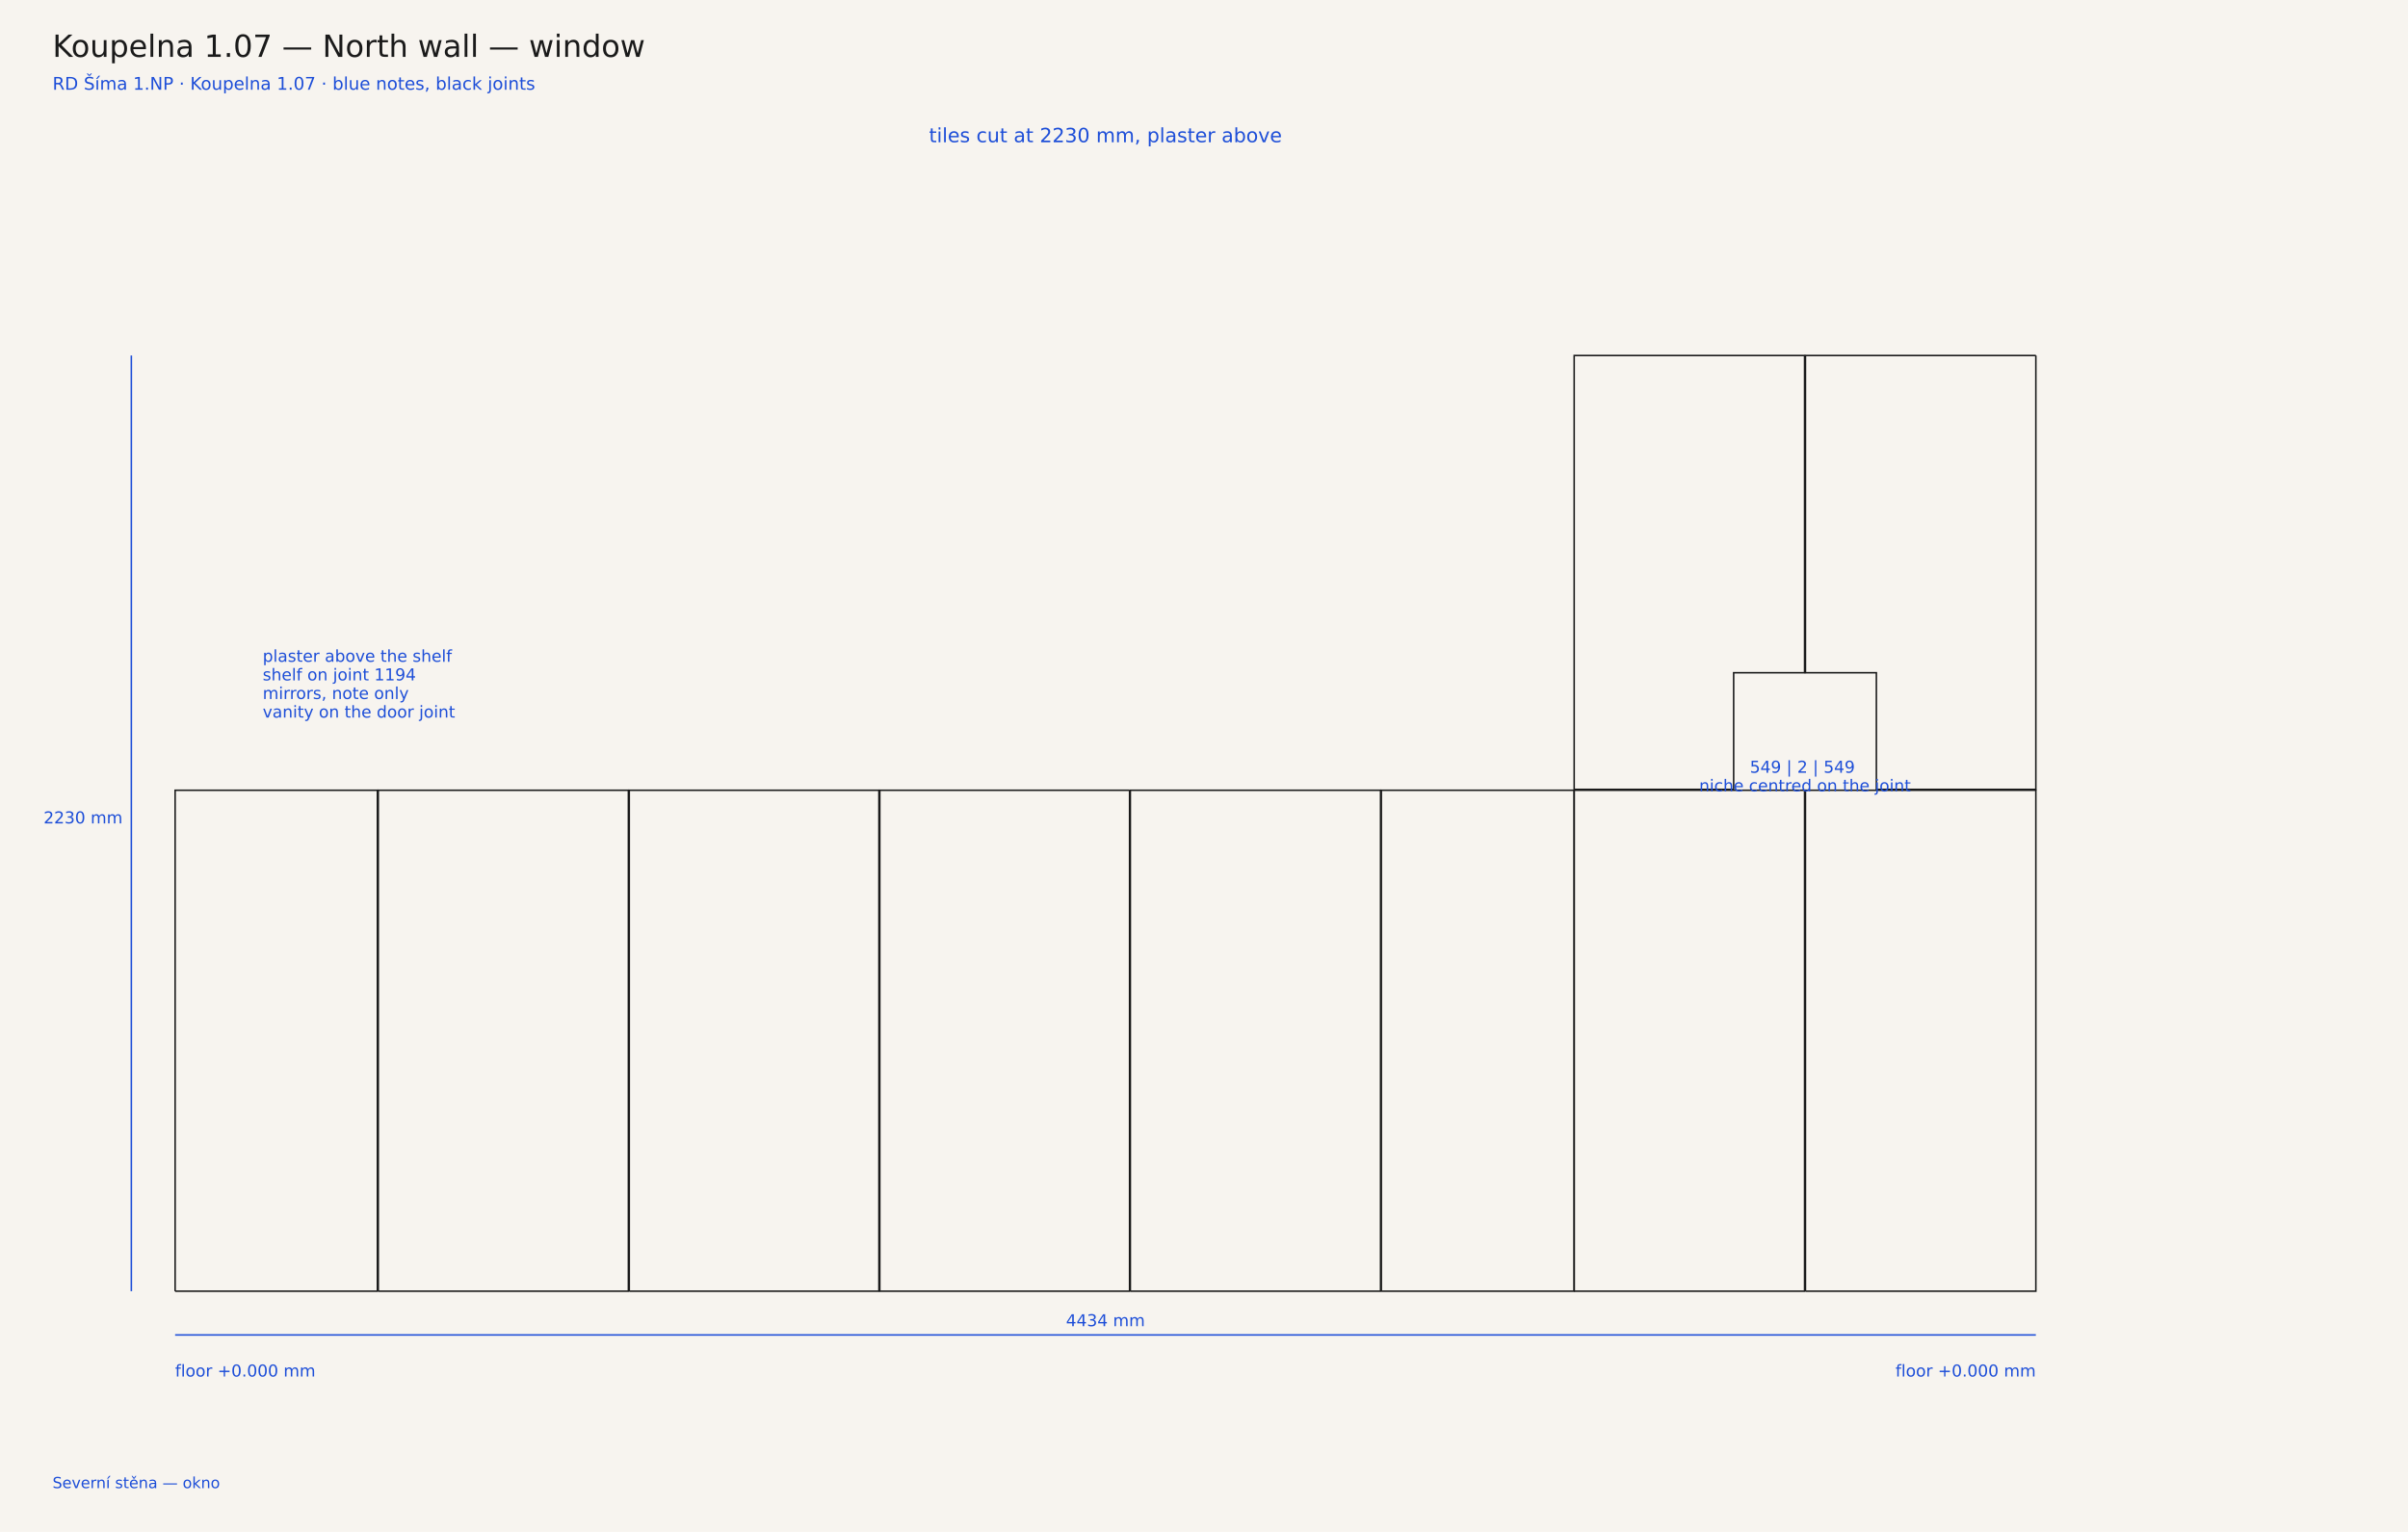
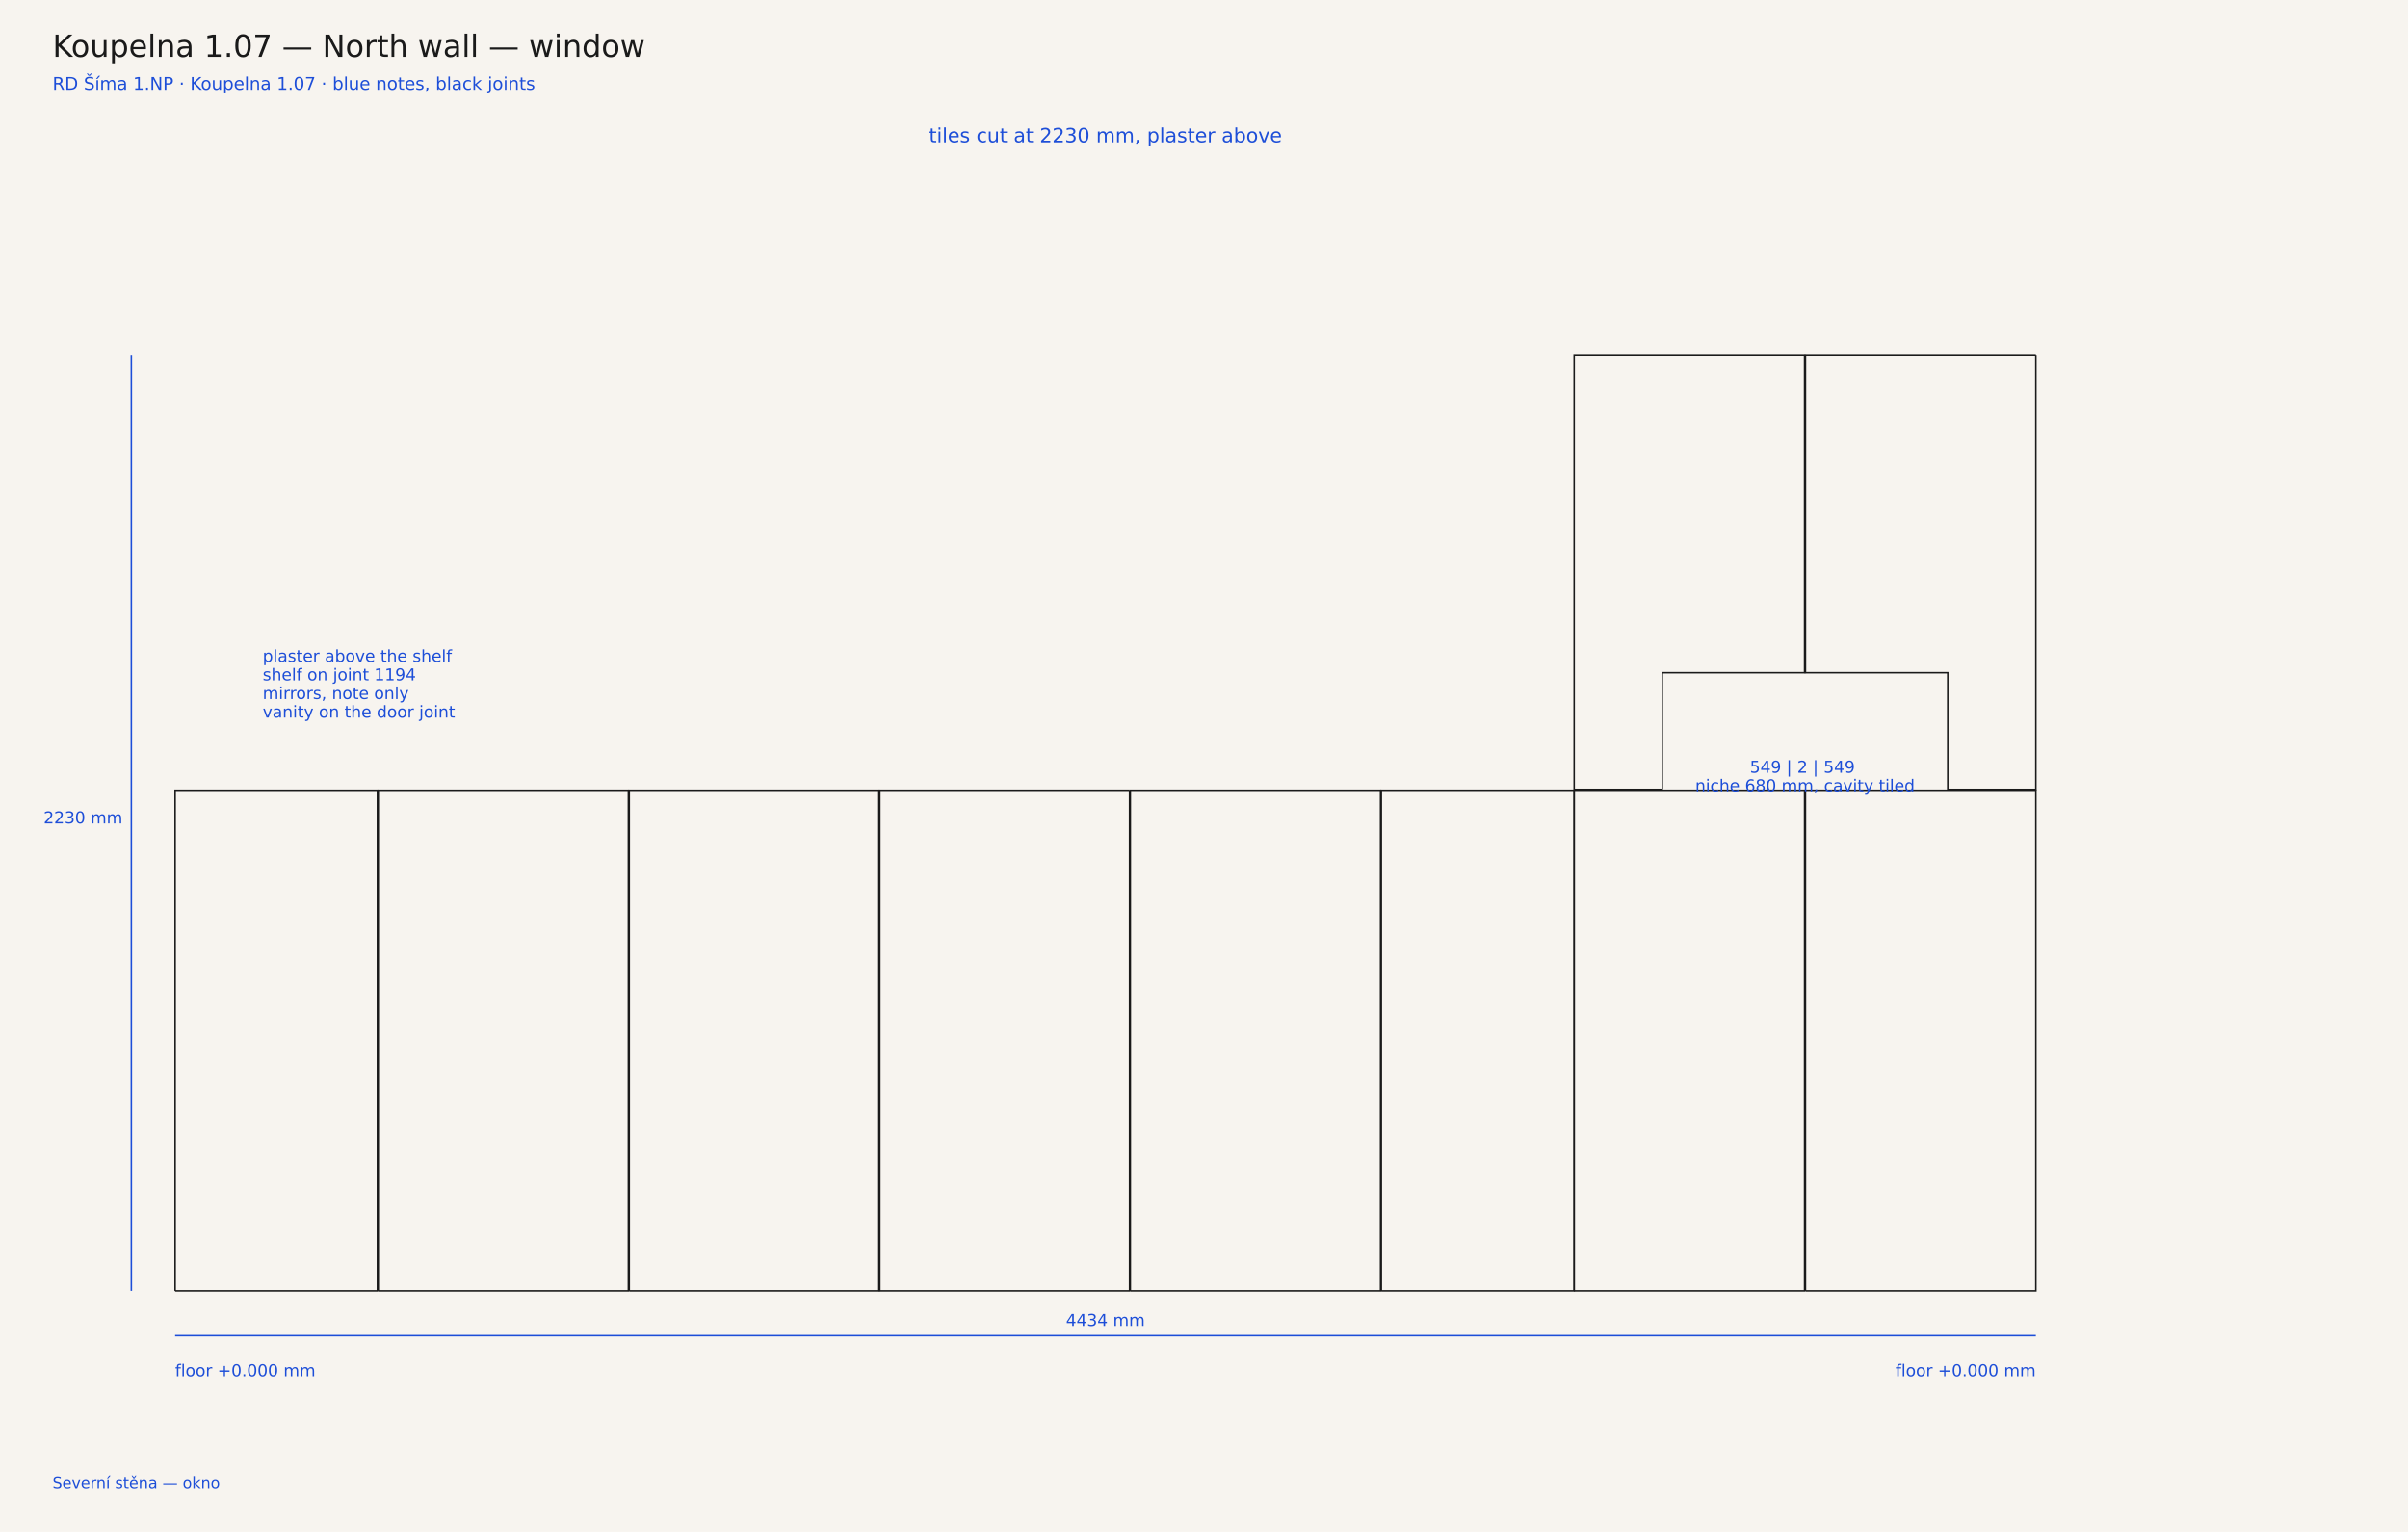
<svg xmlns="http://www.w3.org/2000/svg" width="2200" height="1400" viewBox="0 0 2200 1400">
  <rect width="2200" height="1400" fill="#f7f4ef" />
  <text x="48" y="52" font-family="DejaVu Sans, sans-serif" font-size="28" fill="#1a1a1a">Koupelna 1.07 — North wall — window</text>
  <text x="48" y="82" font-family="DejaVu Sans, sans-serif" font-size="16" fill="#1d4ed8">RD Šíma 1.NP · Koupelna 1.07 · blue notes, black joints</text>
  <polyline points="160.0,1180.0 344.8,1180.0 344.8,722.2 160.0,722.2 160.0,1180.0" fill="none" stroke="#1a1a1a" stroke-width="1.4" stroke-linejoin="miter" />
  <polyline points="345.6,1180.0 574.1,1180.0 574.1,722.2 345.6,722.2 345.6,1180.0" fill="none" stroke="#1a1a1a" stroke-width="1.4" stroke-linejoin="miter" />
  <polyline points="574.9,1180.0 574.9,722.2 803.0,722.2 803.0,1180.0 574.9,1180.0" fill="none" stroke="#1a1a1a" stroke-width="1.4" stroke-linejoin="miter" />
  <polyline points="1032.0,722.2 1032.0,1180.0 803.8,1180.0 803.8,722.2 1032.0,722.2" fill="none" stroke="#1a1a1a" stroke-width="1.4" stroke-linejoin="miter" />
  <polyline points="1032.7,1180.0 1261.3,1180.0 1261.3,722.2 1032.7,722.2 1032.7,1180.0" fill="none" stroke="#1a1a1a" stroke-width="1.4" stroke-linejoin="miter" />
  <polyline points="1262.0,1180.0 1438.2,1180.0 1438.2,722.2 1262.0,722.2 1262.0,1180.0" fill="none" stroke="#1a1a1a" stroke-width="1.4" stroke-linejoin="miter" />
  <polyline points="1438.2,1180.0 1438.2,722.2 1648.7,722.2 1648.7,1180.0 1438.2,1180.0" fill="none" stroke="#1a1a1a" stroke-width="1.4" stroke-linejoin="miter" />
  <polyline points="1649.5,1180.0 1649.5,722.2 1860.0,722.2 1860.0,1180.0 1649.5,1180.0" fill="none" stroke="#1a1a1a" stroke-width="1.4" stroke-linejoin="miter" />
-   <polyline points="1583.9,721.4 1438.2,721.4 1438.2,324.9 1648.7,324.9 1648.7,614.8 1583.9,614.8 1583.9,721.4" fill="none" stroke="#1a1a1a" stroke-width="1.4" stroke-linejoin="miter" />
-   <polyline points="1860.0,324.9 1860.0,721.4 1714.3,721.4 1714.3,614.8 1649.5,614.8 1649.5,324.9 1860.0,324.9" fill="none" stroke="#1a1a1a" stroke-width="1.4" stroke-linejoin="miter" />
+   <polyline points="1518.7,721.4 1438.2,721.4 1438.2,324.9 1648.7,324.9 1648.7,614.8 1518.7,614.8 1518.7,721.4" fill="none" stroke="#1a1a1a" stroke-width="1.4" stroke-linejoin="miter" />
+   <polyline points="1860.0,324.9 1860.0,721.4 1779.5,721.4 1779.5,614.8 1649.5,614.8 1649.5,324.9 1860.0,324.9" fill="none" stroke="#1a1a1a" stroke-width="1.4" stroke-linejoin="miter" />
  <line x1="160.0" y1="1220.0" x2="160.0" y2="1220.0" stroke="#1d4ed8" stroke-width="1" />
  <line x1="1860.0" y1="1220.0" x2="1860.0" y2="1220.0" stroke="#1d4ed8" stroke-width="1" />
  <line x1="160.0" y1="1220.0" x2="1860.0" y2="1220.0" stroke="#1d4ed8" stroke-width="1.4" />
  <text y="1212.0" text-anchor="middle" font-family="DejaVu Sans, sans-serif" font-size="15" fill="#1d4ed8">
    <tspan x="1010.0" dy="0">4434 mm</tspan>
  </text>
  <line x1="120.0" y1="1180.0" x2="120.0" y2="1180.0" stroke="#1d4ed8" stroke-width="1" />
  <line x1="120.0" y1="324.9" x2="120.0" y2="324.9" stroke="#1d4ed8" stroke-width="1" />
  <line x1="120.0" y1="1180.0" x2="120.0" y2="324.9" stroke="#1d4ed8" stroke-width="1.4" />
  <text y="752.5" text-anchor="end" font-family="DejaVu Sans, sans-serif" font-size="15" fill="#1d4ed8">
    <tspan x="112.0" dy="0">2230 mm</tspan>
  </text>
  <text y="130.0" text-anchor="middle" font-family="DejaVu Sans, sans-serif" font-size="18" fill="#1d4ed8">
    <tspan x="1010.0" dy="0">tiles cut at 2230 mm, plaster above</tspan>
  </text>
  <text y="1258.0" text-anchor="start" font-family="DejaVu Sans, sans-serif" font-size="15" fill="#1d4ed8">
    <tspan x="160.0" dy="0">floor +0.000 mm</tspan>
  </text>
  <text y="1258.0" text-anchor="end" font-family="DejaVu Sans, sans-serif" font-size="15" fill="#1d4ed8">
    <tspan x="1860.0" dy="0">floor +0.000 mm</tspan>
  </text>
  <text y="604.8" text-anchor="start" font-family="DejaVu Sans, sans-serif" font-size="15" fill="#1d4ed8">
    <tspan x="240.0" dy="0">plaster above the shelf</tspan>
    <tspan x="240.0" dy="17">shelf on joint 1194</tspan>
    <tspan x="240.0" dy="17">mirrors, note only</tspan>
    <tspan x="240.0" dy="17">vanity on the door joint</tspan>
  </text>
  <text y="706.2" text-anchor="middle" font-family="DejaVu Sans, sans-serif" font-size="15" fill="#1d4ed8">
    <tspan x="1649.1" dy="0">549 | 2 | 549</tspan>
-     <tspan x="1649.1" dy="17">niche centred on the joint</tspan>
+     <tspan x="1649.1" dy="17">niche 680 mm, cavity tiled</tspan>
  </text>
  <text y="1360.0" text-anchor="start" font-family="DejaVu Sans, sans-serif" font-size="14" fill="#1d4ed8">
    <tspan x="48.0" dy="0">Severní stěna — okno</tspan>
  </text>
</svg>
